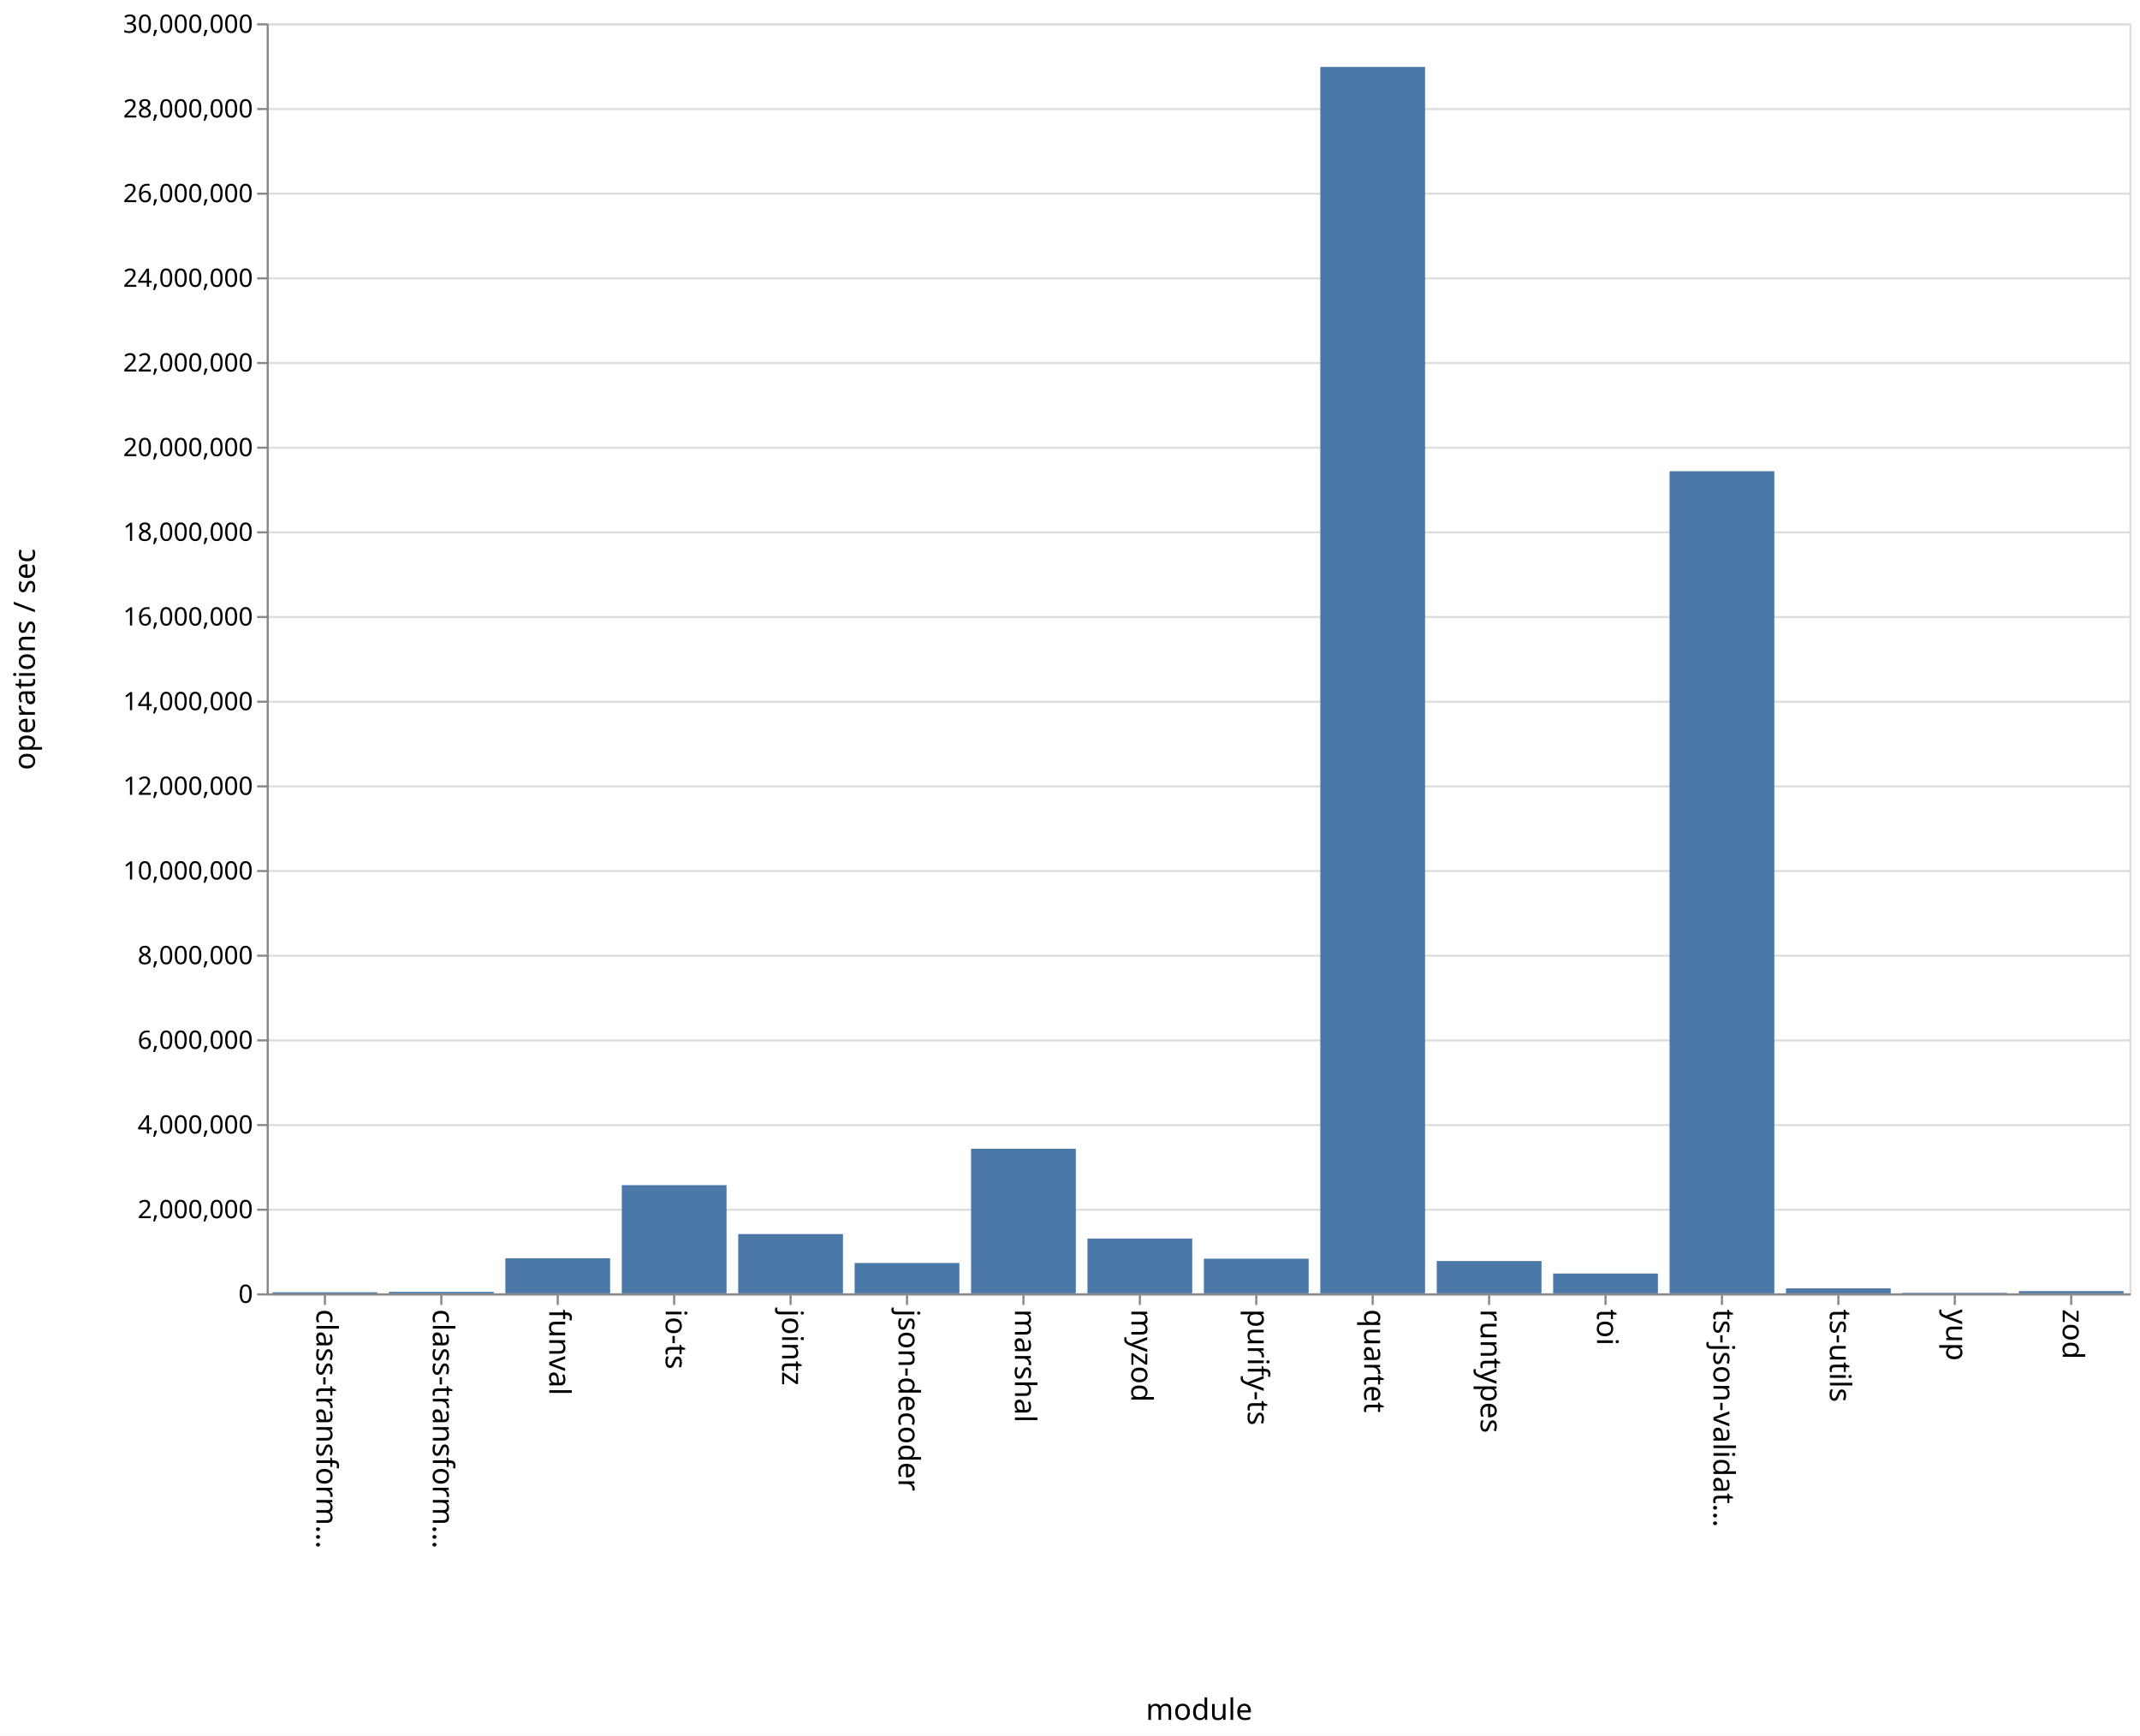
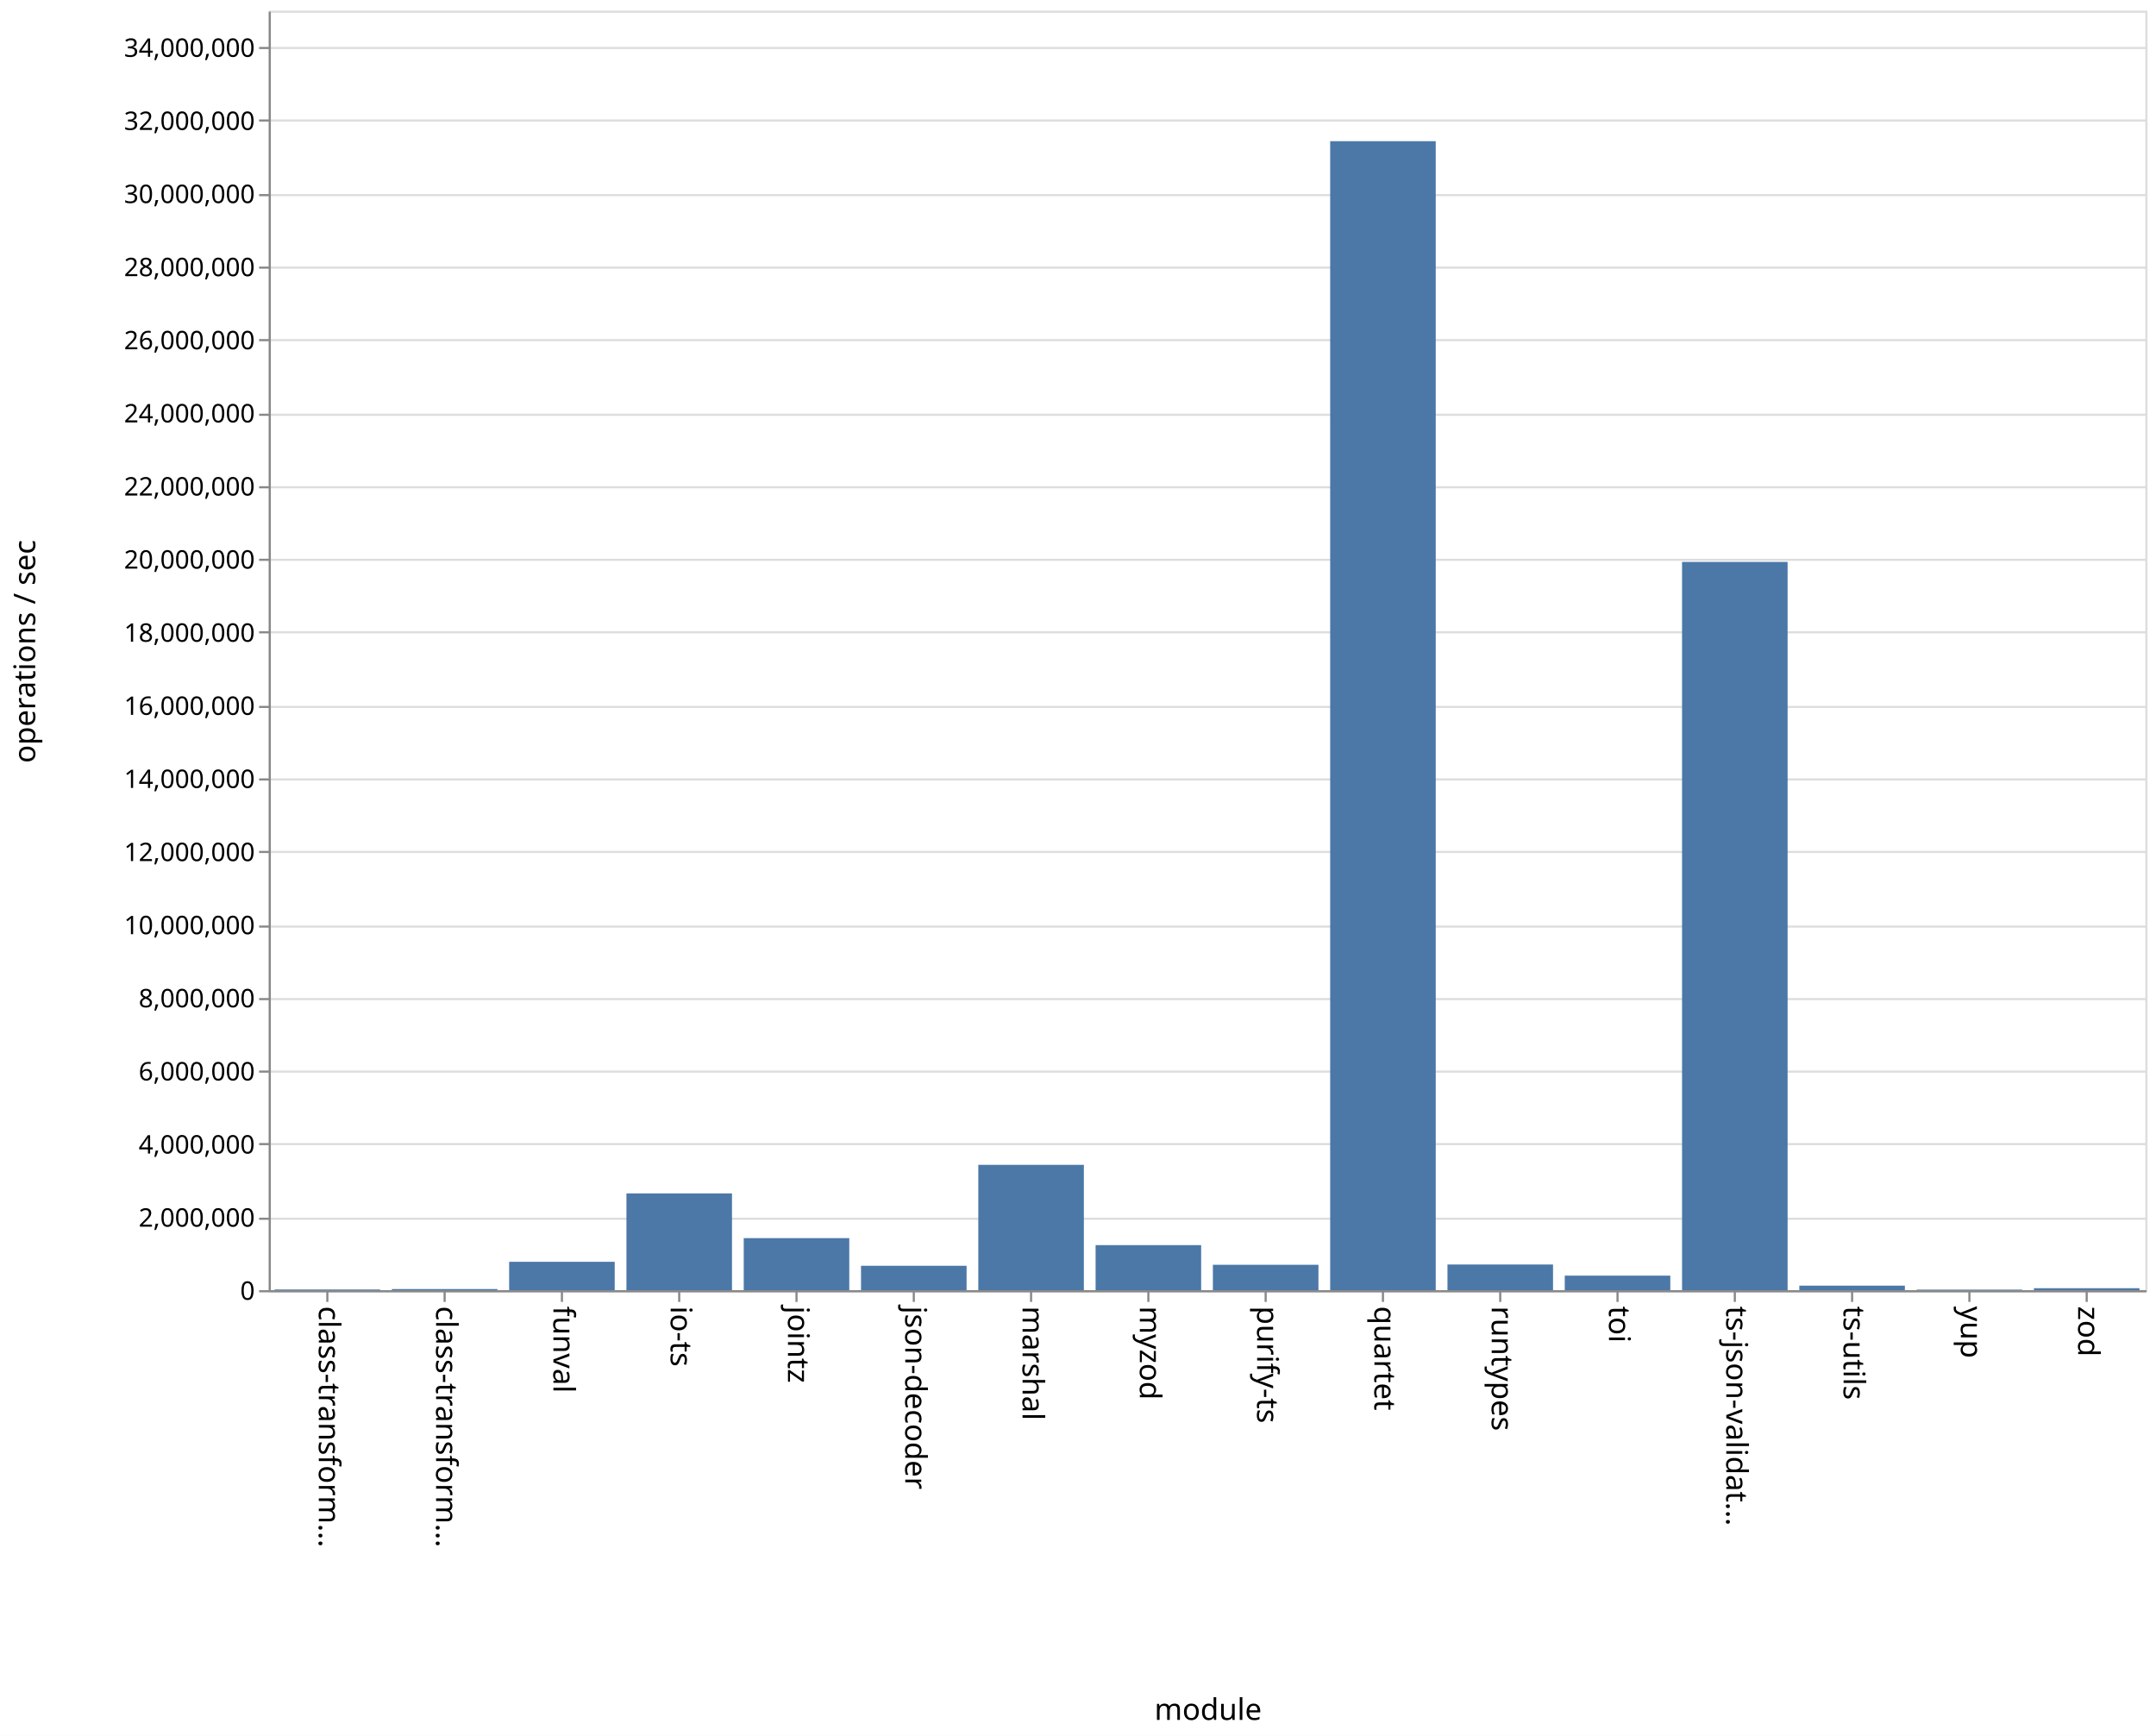
- <svg xmlns="http://www.w3.org/2000/svg" class="marks" width="1011" height="820">
-   <path fill="#fff" d="M0 0h1011v820H0z" />
+ <svg xmlns="http://www.w3.org/2000/svg" class="marks" width="1011" height="814">
+   <path fill="#fff" d="M0 0h1011v814H0z" />
  <g class="mark-group role-frame root" aria-roledescription="group mark container">
-     <path class="background" aria-hidden="true" d="M126.5 11.5h880v600h-880z" fill="none" stroke="#ddd" />
+     <path class="background" aria-hidden="true" d="M126.5 5.5h880v600h-880z" fill="none" stroke="#ddd" />
    <g class="mark-group role-axis" aria-hidden="true">
-       <path class="background" aria-hidden="true" d="M126.5 11.5z" pointer-events="none" fill="none" />
+       <path class="background" aria-hidden="true" d="M126.5 5.5z" pointer-events="none" fill="none" />
      <g class="mark-rule role-axis-grid" pointer-events="none" fill="none" stroke="#ddd">
-         <path d="M126.5 611.5h880M126.5 571.5h880M126.5 531.5h880M126.5 491.5h880M126.5 451.5h880M126.5 411.5h880M126.5 371.5h880M126.5 331.5h880M126.5 291.5h880M126.5 251.5h880M126.5 211.5h880M126.5 171.5h880M126.5 131.5h880M126.5 91.5h880M126.5 51.5h880M126.5 11.5h880" />
+         <path d="M126.5 605.5h880M126.5 571.5h880M126.5 536.5h880M126.5 502.5h880M126.5 468.5h880M126.5 434.5h880M126.5 399.5h880M126.5 365.5h880M126.5 331.5h880M126.5 296.5h880M126.5 262.5h880M126.5 228.5h880M126.5 194.5h880M126.5 159.5h880M126.5 125.5h880M126.5 91.5h880M126.5 56.5h880M126.5 22.5h880" />
      </g>
    </g>
    <g class="mark-group role-axis" aria-roledescription="axis" aria-label="X-axis titled 'module' for a discrete scale with 16 values: class-transformer-validator-async, class-transformer-validator-sync, funval, io-ts, jointz, ending with zod">
-       <path class="background" aria-hidden="true" d="M126.5 611.5z" pointer-events="none" fill="none" />
+       <path class="background" aria-hidden="true" d="M126.5 605.5z" pointer-events="none" fill="none" />
      <g class="mark-rule role-axis-tick" pointer-events="none" fill="none" stroke="#888">
-         <path d="M153.5 611.5v5M208.5 611.5v5M263.5 611.5v5M318.5 611.5v5M373.5 611.5v5M428.5 611.5v5M483.5 611.5v5M538.5 611.5v5M593.5 611.5v5M648.5 611.5v5M703.5 611.5v5M758.5 611.5v5M813.5 611.5v5M868.5 611.5v5M923.5 611.5v5M978.5 611.5v5" />
+         <path d="M153.5 605.5v5M208.5 605.5v5M263.5 605.5v5M318.5 605.5v5M373.5 605.5v5M428.5 605.5v5M483.5 605.5v5M538.5 605.5v5M593.5 605.5v5M648.5 605.5v5M703.5 605.5v5M758.5 605.5v5M813.5 605.5v5M868.5 605.5v5M923.5 605.5v5M978.5 605.5v5" />
      </g>
      <g class="mark-text role-axis-label" pointer-events="none" font-family="sans-serif" font-size="14">
-         <text transform="rotate(90 -234.5 384)">
+         <text transform="rotate(90 -231.5 381)">
                    class-transform…
                </text>
-         <text transform="rotate(90 -207 411.5)">
+         <text transform="rotate(90 -204 408.5)">
                    class-transform…
                </text>
-         <text transform="rotate(90 -179.5 439)">
+         <text transform="rotate(90 -176.5 436)">
                    funval
                </text>
-         <text transform="rotate(90 -152 466.5)">
+         <text transform="rotate(90 -149 463.5)">
                    io-ts
                </text>
-         <text transform="rotate(90 -124.5 494)">
+         <text transform="rotate(90 -121.5 491)">
                    jointz
                </text>
-         <text transform="rotate(90 -97 521.5)">
+         <text transform="rotate(90 -94 518.5)">
                    json-decoder
                </text>
-         <text transform="rotate(90 -69.5 549)">
+         <text transform="rotate(90 -66.5 546)">
                    marshal
                </text>
-         <text transform="rotate(90 -42 576.5)">
+         <text transform="rotate(90 -39 573.5)">
                    myzod
                </text>
-         <text transform="rotate(90 -14.5 604)">
+         <text transform="rotate(90 -11.5 601)">
                    purify-ts
                </text>
-         <text transform="rotate(90 13 631.5)">
+         <text transform="rotate(90 16 628.5)">
                    quartet
                </text>
-         <text transform="rotate(90 40.5 659)">
+         <text transform="rotate(90 43.5 656)">
                    runtypes
                </text>
-         <text transform="rotate(90 68 686.5)">
+         <text transform="rotate(90 71 683.5)">
                    toi
                </text>
-         <text transform="rotate(90 95.5 714)">
+         <text transform="rotate(90 98.5 711)">
                    ts-json-validat…
                </text>
-         <text transform="rotate(90 123 741.5)">
+         <text transform="rotate(90 126 738.5)">
                    ts-utils
                </text>
-         <text transform="rotate(90 150.5 769)">
+         <text transform="rotate(90 153.5 766)">
                    yup
                </text>
-         <text transform="rotate(90 178 796.5)">
+         <text transform="rotate(90 181 793.5)">
                    zod
                </text>
      </g>
-       <path fill="none" stroke="#888" d="M126.5 611.5h880" pointer-events="none" />
-       <text text-anchor="middle" transform="translate(566.5 812.5)" font-family="sans-serif" font-size="14" font-weight="400" pointer-events="none">
+       <path fill="none" stroke="#888" d="M126.5 605.5h880" pointer-events="none" />
+       <text text-anchor="middle" transform="translate(566.5 806.5)" font-family="sans-serif" font-size="14" font-weight="400" pointer-events="none">
                module
            </text>
    </g>
-     <g class="mark-group role-axis" aria-roledescription="axis" aria-label="Y-axis titled 'operations / sec' for a linear scale with values from 0 to 30,000,000">
-       <path class="background" aria-hidden="true" d="M126.5 11.5z" pointer-events="none" fill="none" />
+     <g class="mark-group role-axis" aria-roledescription="axis" aria-label="Y-axis titled 'operations / sec' for a linear scale with values from 0 to 35,000,000">
+       <path class="background" aria-hidden="true" d="M126.5 5.5z" pointer-events="none" fill="none" />
      <g class="mark-rule role-axis-tick" pointer-events="none" fill="none" stroke="#888">
-         <path d="M126.5 611.5h-5M126.5 571.5h-5M126.5 531.5h-5M126.5 491.5h-5M126.5 451.5h-5M126.5 411.5h-5M126.5 371.5h-5M126.5 331.5h-5M126.5 291.5h-5M126.5 251.5h-5M126.5 211.5h-5M126.5 171.5h-5M126.5 131.5h-5M126.5 91.5h-5M126.5 51.5h-5M126.5 11.5h-5" />
+         <path d="M126.5 605.5h-5M126.5 571.5h-5M126.5 536.5h-5M126.5 502.5h-5M126.5 468.5h-5M126.5 434.5h-5M126.5 399.5h-5M126.5 365.5h-5M126.5 331.5h-5M126.5 296.5h-5M126.5 262.5h-5M126.5 228.5h-5M126.5 194.5h-5M126.5 159.5h-5M126.5 125.5h-5M126.5 91.5h-5M126.5 56.5h-5M126.5 22.5h-5" />
      </g>
      <g class="mark-text role-axis-label" pointer-events="none" text-anchor="end" font-family="sans-serif" font-size="12">
-         <text transform="translate(119.5 615.5)">
+         <text transform="translate(119.5 609.5)">
                    0
                </text>
-         <text transform="translate(119.5 575.5)">
+         <text transform="translate(119.5 575.214)">
                    2,000,000
                </text>
-         <text transform="translate(119.5 535.5)">
+         <text transform="translate(119.5 540.929)">
                    4,000,000
                </text>
-         <text transform="translate(119.5 495.5)">
+         <text transform="translate(119.5 506.643)">
                    6,000,000
                </text>
-         <text transform="translate(119.5 455.5)">
+         <text transform="translate(119.5 472.357)">
                    8,000,000
                </text>
-         <text transform="translate(119.5 415.5)">
+         <text transform="translate(119.5 438.071)">
                    10,000,000
                </text>
-         <text transform="translate(119.5 375.5)">
+         <text transform="translate(119.5 403.786)">
                    12,000,000
                </text>
-         <text transform="translate(119.5 335.5)">
+         <text transform="translate(119.5 369.5)">
                    14,000,000
                </text>
-         <text transform="translate(119.5 295.5)">
+         <text transform="translate(119.5 335.214)">
                    16,000,000
                </text>
-         <text transform="translate(119.5 255.5)">
+         <text transform="translate(119.5 300.929)">
                    18,000,000
                </text>
-         <text transform="translate(119.5 215.5)">
+         <text transform="translate(119.5 266.643)">
                    20,000,000
                </text>
-         <text transform="translate(119.5 175.5)">
+         <text transform="translate(119.5 232.357)">
                    22,000,000
                </text>
-         <text transform="translate(119.5 135.5)">
+         <text transform="translate(119.5 198.071)">
                    24,000,000
                </text>
-         <text transform="translate(119.5 95.5)">
+         <text transform="translate(119.5 163.786)">
                    26,000,000
                </text>
-         <text transform="translate(119.5 55.5)">
+         <text transform="translate(119.5 129.5)">
                    28,000,000
                </text>
-         <text transform="translate(119.5 15.5)">
+         <text transform="translate(119.5 95.214)">
                    30,000,000
                </text>
+         <text transform="translate(119.5 60.929)">
+                     32,000,000
+                 </text>
+         <text transform="translate(119.5 26.643)">
+                     34,000,000
+                 </text>
      </g>
-       <path fill="none" stroke="#888" d="M126.5 611.5v-600" pointer-events="none" />
-       <text text-anchor="middle" transform="rotate(-90 164 147.5)" font-family="sans-serif" font-size="14" font-weight="400" pointer-events="none">
+       <path fill="none" stroke="#888" d="M126.5 605.5V5.5" pointer-events="none" />
+       <text text-anchor="middle" transform="rotate(-90 161 144.5)" font-family="sans-serif" font-size="14" font-weight="400" pointer-events="none">
                operations / sec
            </text>
    </g>
    <g class="mark-rect role-mark marks" aria-roledescription="rect mark container" fill="#4c78a8">
-       <path aria-label="operations / sec: 25738; module: class-transformer-validator-async" aria-roledescription="bar" d="M128.75 610.485h49.5V611h-49.5z" />
-       <path aria-label="operations / sec: 35375; module: class-transformer-validator-sync" aria-roledescription="bar" d="M183.75 610.293h49.5V611h-49.5z" />
-       <path aria-label="operations / sec: 828810; module: funval" aria-roledescription="bar" d="M238.75 594.424h49.5V611h-49.5z" />
-       <path aria-label="operations / sec: 2555738; module: io-ts" aria-roledescription="bar" d="M293.75 559.885h49.5V611h-49.5z" />
-       <path aria-label="operations / sec: 1400357; module: jointz" aria-roledescription="bar" d="M348.75 582.993h49.5V611h-49.5z" />
-       <path aria-label="operations / sec: 717294; module: json-decoder" aria-roledescription="bar" d="M403.75 596.654h49.5V611h-49.5z" />
-       <path aria-label="operations / sec: 3416230; module: marshal" aria-roledescription="bar" d="M458.75 542.675h49.5V611h-49.5z" />
-       <path aria-label="operations / sec: 1294110; module: myzod" aria-roledescription="bar" d="M513.75 585.118h49.5V611h-49.5z" />
-       <path aria-label="operations / sec: 818548; module: purify-ts" aria-roledescription="bar" d="M568.75 594.629h49.5V611h-49.5z" />
-       <path aria-label="operations / sec: 28969135; module: quartet" aria-roledescription="bar" d="M623.75 31.617h49.5V611h-49.5z" />
-       <path aria-label="operations / sec: 762996; module: runtypes" aria-roledescription="bar" d="M678.75 595.74h49.5V611h-49.5z" />
-       <path aria-label="operations / sec: 467582; module: toi" aria-roledescription="bar" d="M733.75 601.648h49.5V611h-49.5z" />
-       <path aria-label="operations / sec: 19419413; module: ts-json-validator" aria-roledescription="bar" d="M788.75 222.612h49.5V611h-49.5z" />
-       <path aria-label="operations / sec: 117344; module: ts-utils" aria-roledescription="bar" d="M843.75 608.653h49.5V611h-49.5z" />
-       <path aria-label="operations / sec: 12585; module: yup" aria-roledescription="bar" d="M898.75 610.748h49.5V611h-49.5z" />
-       <path aria-label="operations / sec: 52350; module: zod" aria-roledescription="bar" d="M953.75 609.953h49.5V611h-49.5z" />
+       <path aria-label="operations / sec: 18900; module: class-transformer-validator-async" aria-roledescription="bar" d="M128.75 604.676h49.5V605h-49.5z" />
+       <path aria-label="operations / sec: 30635; module: class-transformer-validator-sync" aria-roledescription="bar" d="M183.75 604.475h49.5V605h-49.5z" />
+       <path aria-label="operations / sec: 776426; module: funval" aria-roledescription="bar" d="M238.75 591.69h49.5V605h-49.5z" />
+       <path aria-label="operations / sec: 2647371; module: io-ts" aria-roledescription="bar" d="M293.75 559.616h49.5V605h-49.5z" />
+       <path aria-label="operations / sec: 1424063; module: jointz" aria-roledescription="bar" d="M348.75 580.587h49.5V605h-49.5z" />
+       <path aria-label="operations / sec: 667541; module: json-decoder" aria-roledescription="bar" d="M403.75 593.556h49.5V605h-49.5z" />
+       <path aria-label="operations / sec: 3428929; module: marshal" aria-roledescription="bar" d="M458.75 546.218h49.5V605h-49.5z" />
+       <path aria-label="operations / sec: 1232362; module: myzod" aria-roledescription="bar" d="M513.75 583.874h49.5V605h-49.5z" />
+       <path aria-label="operations / sec: 694844; module: purify-ts" aria-roledescription="bar" d="M568.75 593.088h49.5V605h-49.5z" />
+       <path aria-label="operations / sec: 31429871; module: quartet" aria-roledescription="bar" d="M623.75 66.202h49.5V605h-49.5z" />
+       <path aria-label="operations / sec: 702300; module: runtypes" aria-roledescription="bar" d="M678.75 592.96h49.5V605h-49.5z" />
+       <path aria-label="operations / sec: 397731; module: toi" aria-roledescription="bar" d="M733.75 598.182h49.5V605h-49.5z" />
+       <path aria-label="operations / sec: 19920607; module: ts-json-validator" aria-roledescription="bar" d="M788.75 263.504h49.5V605h-49.5z" />
+       <path aria-label="operations / sec: 123884; module: ts-utils" aria-roledescription="bar" d="M843.75 602.876h49.5V605h-49.5z" />
+       <path aria-label="operations / sec: 14985; module: yup" aria-roledescription="bar" d="M898.75 604.743h49.5V605h-49.5z" />
+       <path aria-label="operations / sec: 53723; module: zod" aria-roledescription="bar" d="M953.75 604.079h49.5V605h-49.5z" />
    </g>
  </g>
</svg>
